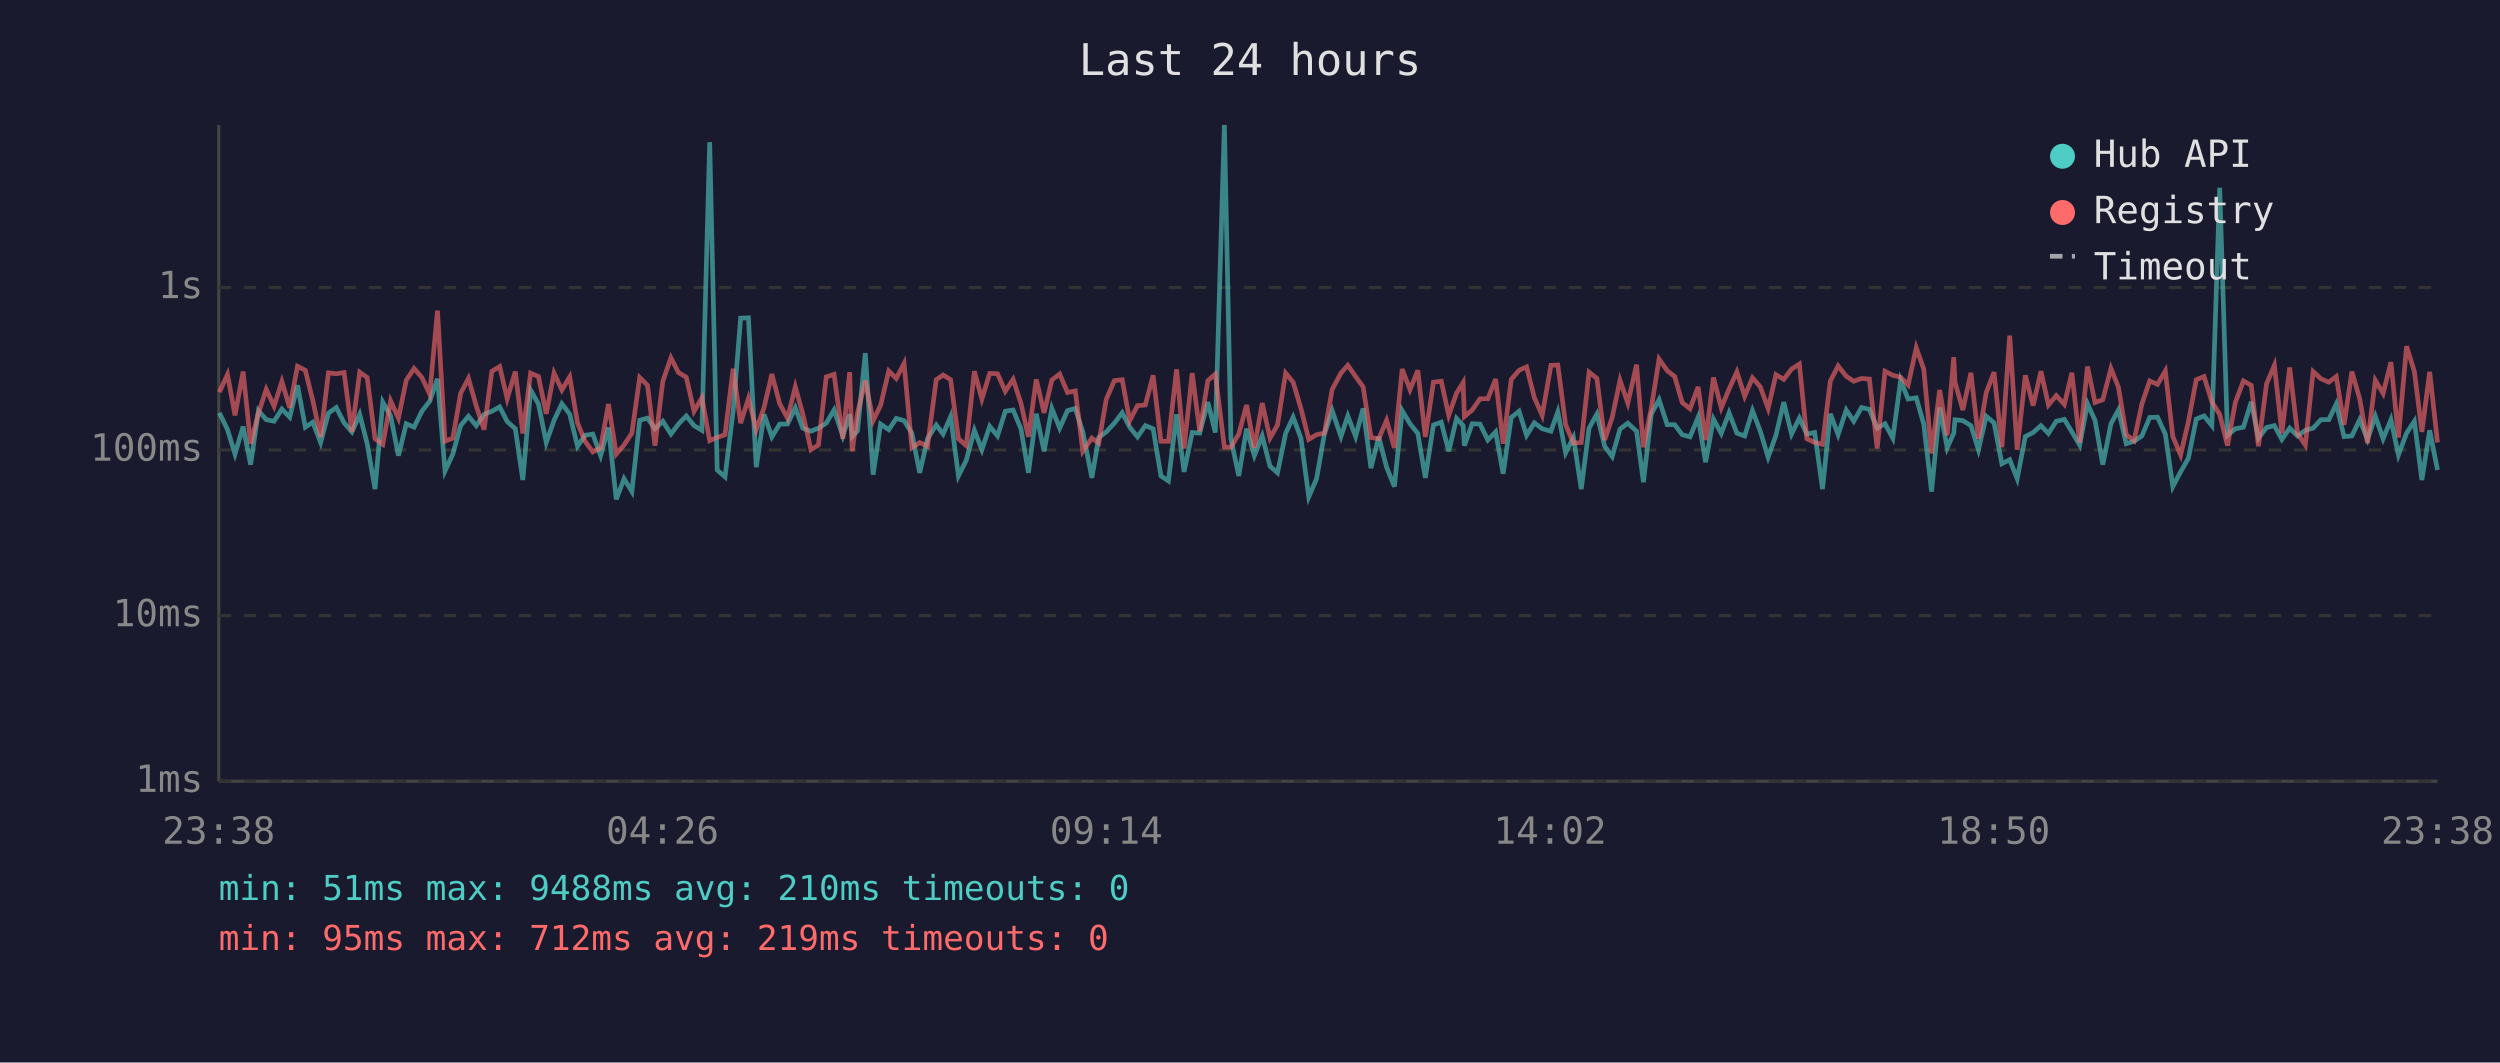
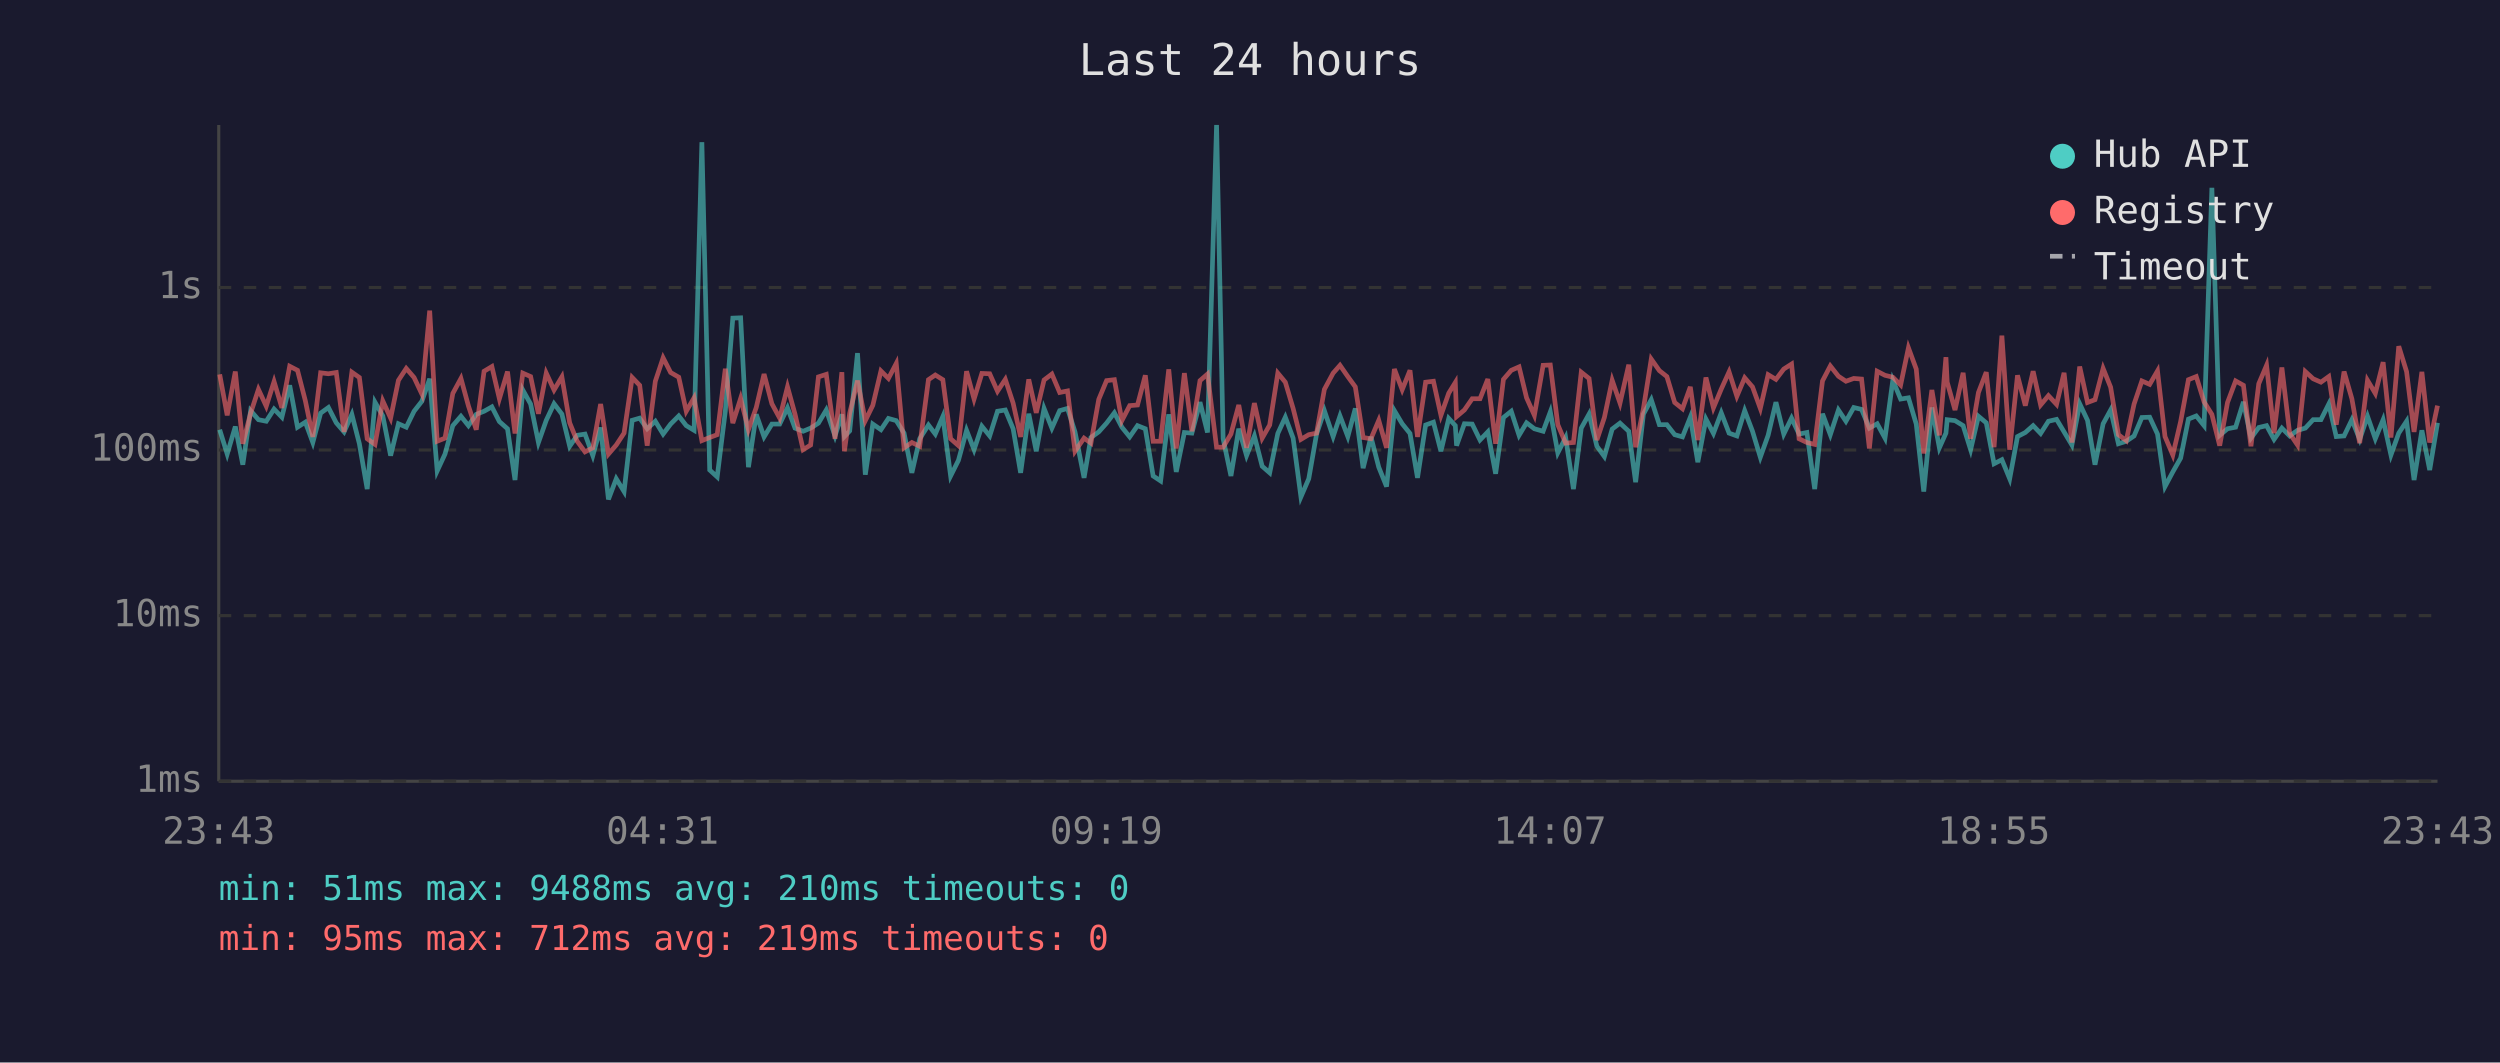
<svg xmlns="http://www.w3.org/2000/svg" viewBox="0 0 800 340" font-family="monospace" font-size="12">
  <rect width="800" height="340" fill="#1a1a2e" />
  <text x="400" y="24" fill="#e0e0e0" font-size="14" text-anchor="middle">Last 24 hours</text>
  <line x1="70" y1="40" x2="70" y2="250" stroke="#444" stroke-width="1" />
  <line x1="70" y1="250" x2="780" y2="250" stroke="#444" stroke-width="1" />
  <line x1="70" y1="250" x2="780" y2="250" stroke="#333" stroke-width="1" stroke-dasharray="4" />
  <text x="65" y="250" fill="#888" text-anchor="end" dominant-baseline="middle">1ms</text>
  <line x1="70" y1="197" x2="780" y2="197" stroke="#333" stroke-width="1" stroke-dasharray="4" />
  <text x="65" y="197" fill="#888" text-anchor="end" dominant-baseline="middle">10ms</text>
  <line x1="70" y1="144" x2="780" y2="144" stroke="#333" stroke-width="1" stroke-dasharray="4" />
  <text x="65" y="144" fill="#888" text-anchor="end" dominant-baseline="middle">100ms</text>
  <line x1="70" y1="92" x2="780" y2="92" stroke="#333" stroke-width="1" stroke-dasharray="4" />
  <text x="65" y="92" fill="#888" text-anchor="end" dominant-baseline="middle">1s</text>
-   <text x="70" y="270" fill="#888" text-anchor="middle">23:38</text>
-   <text x="212" y="270" fill="#888" text-anchor="middle">04:26</text>
-   <text x="354" y="270" fill="#888" text-anchor="middle">09:14</text>
-   <text x="496" y="270" fill="#888" text-anchor="middle">14:02</text>
-   <text x="638" y="270" fill="#888" text-anchor="middle">18:50</text>
-   <text x="780" y="270" fill="#888" text-anchor="middle">23:38</text>
-   <polyline points="70.2,132.1 72.8,137.5 75.2,145.3 77.8,136.5 80.2,148.7 82.7,131.4 85.2,134.3 87.7,134.8 90.2,130.9 92.7,133.5 95.2,123.3 97.7,136.7 100.1,135.1 102.6,141.6 105.1,132.2 107.6,130.4 110.1,135.3 112.6,138.2 115.1,132.6 117.5,142.0 120.0,156.5 122.5,128.7 125.0,133.1 127.5,145.8 130.0,135.6 132.5,136.7 135.0,131.6 137.5,128.4 140.0,121.2 142.4,150.7 144.9,145.3 147.4,136.2 149.9,133.2 152.4,136.2 154.9,132.6 157.4,131.6 159.9,130.2 162.3,134.9 164.9,137.2 167.3,153.6 169.8,124.8 172.3,129.3 174.8,141.6 177.3,134.5 179.8,129.2 182.3,132.5 184.8,142.8 187.2,139.3 189.7,138.9 192.2,145.8 194.7,136.8 197.2,159.8 199.7,153.2 202.2,157.3 204.7,134.5 207.2,133.8 209.6,137.2 212.1,134.8 214.7,138.9 217.1,135.7 219.6,133.1 222.1,136.2 224.6,137.7 227.1,45.5 229.5,150.4 232.0,152.6 234.6,131.6 237.0,101.8 239.5,101.7 242.0,149.5 244.5,132.6 247.0,139.8 249.5,135.7 252.0,135.7 254.5,130.5 256.9,137.0 259.5,138.0 261.9,137.0 264.4,135.4 266.9,131.2 269.7,139.5 271.9,132.6 272.7,139.7 274.4,137.9 276.9,113.0 279.4,151.9 281.8,135.7 284.4,137.5 286.8,133.9 289.3,134.6 291.8,138.6 294.3,151.3 296.8,140.4 299.6,136.0 301.8,138.9 304.2,133.3 306.7,152.3 309.2,147.3 311.8,137.7 314.2,143.9 316.7,136.4 319.2,139.5 321.7,131.6 324.2,131.2 326.7,137.2 329.1,151.3 331.6,132.4 334.1,144.4 336.6,130.7 339.1,137.0 341.6,131.4 344.1,130.7 346.5,138.2 349.4,152.9 351.6,140.0 354.0,138.2 356.6,135.4 359.1,132.1 361.5,136.7 364.0,139.8 366.5,136.2 369.0,137.2 371.5,152.3 373.9,153.9 376.5,132.6 378.9,151.0 381.5,138.4 383.9,138.6 386.5,128.7 388.9,138.4 391.8,40.0 393.9,140.4 396.4,152.3 398.9,137.2 401.4,145.8 403.9,139.5 406.4,149.2 408.8,151.3 411.4,138.7 413.8,133.5 416.3,140.2 418.8,159.0 421.3,153.2 423.8,138.9 426.3,131.4 429.1,139.7 431.3,133.1 433.8,139.7 436.2,130.7 438.7,149.8 441.2,139.8 443.7,149.5 446.2,155.7 448.7,131.4 451.2,135.6 453.7,138.7 456.1,152.9 458.7,136.0 461.2,135.1 463.6,144.4 466.1,133.9 468.2,136.2 468.6,142.6 471.1,135.6 473.6,135.7 476.1,140.8 478.6,138.2 481.0,151.6 483.6,133.6 486.1,131.6 488.5,139.3 491.0,135.3 493.5,137.2 496.3,138.0 498.5,131.8 501.0,144.9 503.5,140.0 506.0,156.5 508.5,137.0 511.0,132.5 513.5,142.8 515.9,146.1 518.4,137.3 520.9,135.4 523.7,138.0 525.9,154.3 528.4,132.5 530.9,127.9 533.5,135.9 535.9,135.9 538.3,139.1 540.8,139.8 543.4,133.5 545.8,147.9 548.3,134.1 550.8,138.7 553.3,132.1 555.8,138.6 558.3,139.5 560.8,131.4 563.3,138.0 565.8,146.3 568.3,139.3 570.8,128.7 573.3,138.9 575.8,133.8 578.2,138.9 580.7,138.4 583.2,156.5 585.7,132.4 588.2,139.1 590.8,131.2 593.2,134.8 595.7,130.4 598.2,131.0 600.7,137.0 603.2,135.6 605.7,140.2 608.2,121.7 610.6,127.7 613.2,127.3 615.6,135.7 618.1,157.3 620.7,130.4 623.1,143.3 625.2,138.6 625.6,134.3 628.1,134.6 630.7,136.2 633.1,143.9 635.6,133.2 638.1,135.3 640.6,148.4 643.1,147.1 645.5,153.2 648.1,139.7 650.6,138.4 653.1,136.2 655.5,138.7 658.0,134.8 660.6,134.2 663.0,138.2 665.5,142.4 668.0,129.2 670.4,134.5 672.9,148.7 675.5,135.6 677.9,131.2 680.4,142.0 682.9,141.2 685.4,139.5 687.9,133.6 690.4,133.5 692.9,138.9 695.3,155.7 697.8,151.0 700.3,146.6 702.8,134.1 705.3,133.1 707.8,136.2 710.3,60.1 712.8,139.3 715.3,137.2 717.9,136.7 720.4,128.6 722.7,140.2 725.3,136.8 727.8,136.2 730.2,140.6 732.7,137.0 735.2,139.5 737.7,137.7 740.2,137.0 742.7,134.3 745.2,134.3 747.6,129.3 750.1,139.7 752.6,139.5 755.1,134.3 757.6,140.6 760.1,133.2 762.6,140.4 765.1,134.3 767.5,145.6 770.1,138.6 772.6,134.8 775.0,153.6 777.5,137.7 780.0,150.4" fill="none" stroke="#4ecdc4" stroke-width="1.5" opacity="0.6" />
-   <polyline points="70.2,125.5 72.8,119.8 75.2,132.9 77.8,118.9 80.2,142.0 82.7,132.2 85.2,124.6 87.7,130.0 90.2,122.1 92.7,130.5 95.2,117.2 97.7,118.5 100.1,128.2 102.6,139.8 105.1,119.3 107.6,119.6 110.1,119.2 112.6,138.2 115.1,119.1 117.5,120.8 120.0,140.4 122.5,142.2 125.0,128.3 127.5,133.8 130.0,121.7 132.5,117.9 135.0,120.8 137.5,126.1 140.0,99.4 142.4,141.2 144.9,140.2 147.4,125.9 149.9,121.1 152.4,129.9 154.9,137.5 157.4,118.8 159.9,117.3 162.3,127.6 164.9,118.9 167.3,138.7 169.8,119.4 172.3,120.5 174.8,132.4 177.3,119.4 179.8,124.8 182.3,120.6 184.8,135.3 187.2,141.2 189.7,144.6 192.2,143.3 194.7,129.3 197.2,145.3 199.7,142.4 202.2,138.6 204.7,120.8 207.2,123.3 209.6,142.6 212.1,122.0 214.7,114.5 217.1,119.2 219.6,120.7 222.1,131.6 224.6,127.3 227.1,141.0 229.5,140.0 232.0,139.1 234.6,118.0 237.0,135.4 239.5,127.5 242.0,137.5 244.5,130.4 247.0,119.7 249.5,129.2 252.0,133.8 254.5,123.8 256.9,132.5 259.5,143.9 261.9,142.4 264.4,120.6 266.9,119.8 269.7,140.4 271.9,119.1 272.7,144.4 274.4,132.2 276.9,121.8 279.4,134.6 281.8,129.7 284.4,118.7 286.8,121.1 289.3,116.3 291.8,143.3 294.3,141.6 296.8,142.8 299.6,121.5 301.8,120.0 304.2,121.5 306.7,140.4 309.2,142.6 311.8,118.8 314.2,127.7 316.7,119.5 319.2,119.6 321.7,125.2 324.2,121.4 326.7,129.0 329.1,139.8 331.6,121.4 334.1,132.1 336.6,121.6 339.1,119.7 341.6,125.6 344.1,125.1 346.5,144.4 349.4,140.2 351.6,141.8 354.0,127.8 356.6,121.8 359.1,121.5 361.5,134.6 364.0,129.8 366.5,129.6 369.0,120.1 371.5,141.2 373.9,141.2 376.5,118.2 378.9,143.5 381.5,119.4 383.9,138.0 386.5,121.8 388.9,119.7 391.8,143.1 393.9,143.1 396.4,138.9 398.9,129.6 401.4,143.3 403.9,129.0 406.4,140.2 408.8,136.0 411.4,119.4 413.8,122.3 416.3,130.7 418.8,140.6 421.3,139.1 423.8,138.6 426.3,124.6 429.1,119.4 431.3,116.9 433.8,120.5 436.2,123.8 438.7,140.0 441.2,140.4 443.7,134.5 446.2,143.3 448.7,118.1 451.2,124.7 453.7,118.5 456.1,139.8 458.7,122.3 461.2,122.0 463.6,132.9 466.1,125.8 468.2,122.4 468.6,133.3 471.1,131.2 473.6,127.6 476.1,127.6 478.6,121.3 481.0,142.0 483.6,121.4 486.1,118.5 488.5,117.4 491.0,127.3 493.5,132.9 496.3,116.9 498.5,116.8 501.0,135.9 503.5,141.8 506.0,141.6 508.5,119.1 511.0,121.1 513.5,140.8 515.9,133.6 518.4,121.7 520.9,129.0 523.7,116.7 525.9,143.1 528.4,130.7 530.9,114.9 533.5,118.6 535.9,120.5 538.3,128.8 540.8,130.8 543.4,123.8 545.8,140.8 548.3,120.8 550.8,130.5 553.3,124.5 555.8,119.0 558.3,126.8 560.8,120.9 563.3,123.8 565.8,130.7 568.3,119.9 570.8,121.4 573.3,118.1 575.8,116.5 578.2,140.4 580.7,141.6 583.2,142.2 585.7,121.9 588.2,117.1 590.8,120.4 593.2,122.0 595.7,121.1 598.2,121.3 600.7,143.5 603.2,118.8 605.7,120.1 608.2,120.7 610.6,123.2 613.2,111.3 615.6,118.1 618.1,145.1 620.7,124.8 623.1,139.3 625.2,114.3 625.6,122.3 628.1,131.2 630.7,119.3 633.1,140.4 635.6,125.6 638.1,119.1 640.6,143.1 643.1,107.4 645.5,143.9 648.1,120.1 650.6,129.8 653.1,118.8 655.5,129.6 658.0,126.6 660.6,129.4 663.0,119.3 665.5,141.6 668.0,117.3 670.4,128.8 672.9,127.9 675.5,117.9 677.9,123.9 680.4,139.1 682.9,141.0 685.4,129.3 687.9,121.9 690.4,123.0 692.9,118.7 695.3,139.7 697.8,145.6 700.3,134.9 702.8,121.5 705.3,120.5 707.8,128.6 710.3,132.6 712.8,142.6 715.3,128.8 717.9,121.9 720.4,123.3 722.7,142.8 725.3,122.8 727.8,116.9 730.2,138.6 732.7,117.6 735.2,138.7 737.7,142.4 740.2,118.9 742.7,121.2 745.2,122.3 747.6,120.5 750.1,135.9 752.6,118.9 755.1,127.6 757.6,141.8 760.1,121.7 762.6,125.9 765.1,115.9 767.5,140.0 770.1,110.8 772.6,118.9 775.0,138.2 777.5,119.0 780.0,141.6" fill="none" stroke="#ff6b6b" stroke-width="1.5" opacity="0.6" />
+   <text x="70" y="270" fill="#888" text-anchor="middle">23:43</text>
+   <text x="212" y="270" fill="#888" text-anchor="middle">04:31</text>
+   <text x="354" y="270" fill="#888" text-anchor="middle">09:19</text>
+   <text x="496" y="270" fill="#888" text-anchor="middle">14:07</text>
+   <text x="638" y="270" fill="#888" text-anchor="middle">18:55</text>
+   <text x="780" y="270" fill="#888" text-anchor="middle">23:43</text>
+   <polyline points="70.3,137.5 72.7,145.3 75.3,136.5 77.7,148.7 80.2,131.4 82.7,134.3 85.2,134.8 87.7,130.9 90.2,133.5 92.7,123.3 95.2,136.7 97.7,135.1 100.1,141.6 102.6,132.2 105.1,130.4 107.6,135.3 110.1,138.2 112.6,132.6 115.0,142.0 117.5,156.5 120.0,128.7 122.5,133.1 125.0,145.8 127.5,135.6 130.0,136.7 132.5,131.6 135.0,128.4 137.5,121.2 139.9,150.7 142.4,145.3 144.9,136.2 147.5,133.2 149.9,136.2 152.4,132.6 154.9,131.6 157.4,130.2 159.8,134.9 162.4,137.2 164.8,153.6 167.3,124.8 169.8,129.3 172.3,141.6 174.8,134.5 177.3,129.2 179.8,132.5 182.3,142.8 184.7,139.3 187.2,138.9 189.7,145.8 192.2,136.8 194.7,159.8 197.2,153.2 199.7,157.3 202.3,134.5 204.7,133.8 207.1,137.2 209.7,134.8 212.2,138.9 214.6,135.7 217.2,133.1 219.6,136.2 222.1,137.7 224.6,45.5 227.1,150.4 229.5,152.6 232.1,131.6 234.5,101.8 237.0,101.7 239.5,149.5 242.0,132.6 244.5,139.8 247.0,135.7 249.5,135.7 252.0,130.5 254.4,137.0 257.0,138.0 259.4,137.0 261.9,135.4 264.4,131.2 267.2,139.5 269.4,132.6 270.2,139.7 271.9,137.9 274.4,113.0 276.9,151.9 279.3,135.7 281.9,137.5 284.3,133.9 286.8,134.6 289.3,138.6 291.8,151.3 294.3,140.4 297.1,136.0 299.3,138.9 301.7,133.3 304.2,152.3 306.7,147.3 309.3,137.7 311.7,143.9 314.2,136.4 316.7,139.5 319.2,131.6 321.7,131.2 324.2,137.2 326.6,151.3 329.2,132.4 331.6,144.4 334.1,130.7 336.6,137.0 339.1,131.4 341.6,130.7 344.0,138.2 346.9,152.9 349.1,140.0 351.6,138.2 354.1,135.4 356.6,132.1 359.0,136.7 361.5,139.8 364.0,136.2 366.5,137.2 369.0,152.3 371.4,153.9 374.0,132.6 376.4,151.0 379.0,138.4 381.4,138.6 384.0,128.7 386.4,138.4 389.3,40.0 391.4,140.4 393.9,152.3 396.4,137.2 398.9,145.8 401.4,139.5 403.9,149.2 406.3,151.3 408.9,138.7 411.3,133.5 413.8,140.2 416.3,159.0 418.8,153.2 421.3,138.9 423.8,131.4 426.6,139.7 428.8,133.1 431.3,139.7 433.7,130.7 436.2,149.8 438.7,139.8 441.2,149.5 443.7,155.7 446.2,131.4 448.7,135.6 451.2,138.7 453.6,152.9 456.2,136.0 458.7,135.1 461.1,144.4 463.6,133.9 465.7,136.2 466.1,142.6 468.6,135.6 471.1,135.7 473.6,140.8 476.1,138.2 478.6,151.6 481.1,133.6 483.6,131.6 486.1,139.3 488.5,135.3 491.0,137.2 493.8,138.0 496.1,131.8 498.5,144.9 501.0,140.0 503.5,156.5 506.0,137.0 508.5,132.5 511.0,142.8 513.4,146.1 515.9,137.3 518.4,135.4 521.2,138.0 523.4,154.3 525.9,132.5 528.4,127.9 531.0,135.9 533.4,135.9 535.9,139.1 538.4,139.8 540.9,133.5 543.3,147.9 545.9,134.1 548.3,138.7 550.8,132.1 553.3,138.6 555.8,139.5 558.3,131.4 560.8,138.0 563.3,146.3 565.8,139.3 568.3,128.7 570.8,138.9 573.3,133.8 575.7,138.9 578.2,138.4 580.7,156.5 583.2,132.4 585.7,139.1 588.3,131.2 590.7,134.8 593.2,130.4 595.7,131.0 598.2,137.0 600.7,135.6 603.2,140.2 605.7,121.7 608.2,127.7 610.7,127.3 613.2,135.7 615.6,157.3 618.2,130.4 620.6,143.3 622.7,138.6 623.1,134.3 625.6,134.6 628.2,136.2 630.6,143.9 633.1,133.2 635.6,135.3 638.1,148.4 640.6,147.1 643.1,153.2 645.6,139.7 648.1,138.4 650.6,136.2 653.0,138.7 655.5,134.8 658.1,134.2 660.5,138.2 663.0,142.4 665.5,129.2 668.0,134.5 670.4,148.7 673.0,135.6 675.4,131.2 677.9,142.0 680.4,141.2 682.9,139.5 685.4,133.6 687.9,133.5 690.4,138.9 692.8,155.7 695.3,151.0 697.8,146.6 700.3,134.1 702.8,133.1 705.3,136.2 707.8,60.1 710.3,139.3 712.8,137.2 715.4,136.7 717.9,128.6 720.3,140.2 722.8,136.8 725.3,136.2 727.7,140.6 730.2,137.0 732.7,139.5 735.2,137.7 737.7,137.0 740.2,134.3 742.7,134.3 745.2,129.3 747.6,139.7 750.1,139.5 752.6,134.3 755.1,140.6 757.6,133.2 760.1,140.4 762.6,134.3 765.1,145.6 767.6,138.6 770.1,134.8 772.5,153.6 775.0,137.7 777.5,150.4 780.0,135.3" fill="none" stroke="#4ecdc4" stroke-width="1.5" opacity="0.6" />
+   <polyline points="70.3,119.8 72.7,132.9 75.3,118.9 77.7,142.0 80.2,132.2 82.7,124.6 85.2,130.0 87.7,122.1 90.2,130.5 92.7,117.2 95.2,118.5 97.7,128.2 100.1,139.8 102.6,119.3 105.1,119.6 107.6,119.2 110.1,138.2 112.6,119.1 115.0,120.8 117.5,140.4 120.0,142.2 122.5,128.3 125.0,133.8 127.5,121.7 130.0,117.9 132.5,120.8 135.0,126.1 137.5,99.4 139.9,141.2 142.4,140.2 144.9,125.9 147.5,121.1 149.9,129.9 152.4,137.5 154.9,118.8 157.4,117.3 159.8,127.6 162.4,118.9 164.8,138.7 167.3,119.4 169.8,120.5 172.3,132.4 174.8,119.4 177.3,124.8 179.8,120.6 182.3,135.3 184.7,141.2 187.2,144.6 189.7,143.3 192.2,129.3 194.7,145.3 197.2,142.4 199.7,138.6 202.3,120.8 204.7,123.3 207.1,142.6 209.7,122.0 212.2,114.5 214.6,119.2 217.2,120.7 219.6,131.6 222.1,127.3 224.6,141.0 227.1,140.0 229.5,139.1 232.1,118.0 234.5,135.4 237.0,127.5 239.5,137.5 242.0,130.4 244.5,119.7 247.0,129.2 249.5,133.8 252.0,123.8 254.4,132.5 257.0,143.9 259.4,142.4 261.9,120.6 264.4,119.8 267.2,140.4 269.4,119.1 270.2,144.4 271.9,132.2 274.4,121.8 276.9,134.6 279.3,129.7 281.9,118.7 284.3,121.1 286.8,116.3 289.3,143.3 291.8,141.6 294.3,142.8 297.1,121.5 299.3,120.0 301.7,121.5 304.2,140.4 306.7,142.6 309.3,118.8 311.7,127.7 314.2,119.5 316.7,119.6 319.2,125.2 321.7,121.4 324.2,129.0 326.6,139.8 329.2,121.4 331.6,132.1 334.1,121.6 336.6,119.7 339.1,125.6 341.6,125.1 344.0,144.4 346.9,140.2 349.1,141.8 351.6,127.8 354.1,121.8 356.6,121.5 359.0,134.6 361.5,129.8 364.0,129.6 366.5,120.1 369.0,141.2 371.4,141.2 374.0,118.2 376.4,143.5 379.0,119.4 381.4,138.0 384.0,121.8 386.4,119.7 389.3,143.1 391.4,143.1 393.9,138.9 396.4,129.6 398.9,143.3 401.4,129.0 403.9,140.2 406.3,136.0 408.9,119.4 411.3,122.3 413.8,130.7 416.3,140.6 418.8,139.1 421.3,138.6 423.8,124.6 426.6,119.4 428.8,116.9 431.3,120.5 433.7,123.8 436.2,140.0 438.7,140.4 441.2,134.5 443.7,143.3 446.2,118.1 448.7,124.7 451.2,118.5 453.6,139.8 456.2,122.3 458.7,122.0 461.1,132.9 463.6,125.8 465.7,122.4 466.1,133.3 468.6,131.2 471.1,127.6 473.6,127.6 476.1,121.3 478.6,142.0 481.1,121.4 483.6,118.5 486.1,117.4 488.5,127.3 491.0,132.9 493.8,116.9 496.1,116.8 498.5,135.9 501.0,141.8 503.5,141.6 506.0,119.1 508.5,121.1 511.0,140.8 513.4,133.6 515.9,121.7 518.4,129.0 521.2,116.7 523.4,143.1 525.9,130.7 528.4,114.9 531.0,118.6 533.4,120.5 535.9,128.8 538.4,130.8 540.9,123.8 543.3,140.8 545.9,120.8 548.3,130.5 550.8,124.5 553.3,119.0 555.8,126.8 558.3,120.9 560.8,123.8 563.3,130.7 565.8,119.9 568.3,121.4 570.8,118.1 573.3,116.5 575.7,140.4 578.2,141.6 580.7,142.2 583.2,121.9 585.7,117.1 588.3,120.4 590.7,122.0 593.2,121.1 595.7,121.3 598.2,143.5 600.7,118.8 603.2,120.1 605.7,120.7 608.2,123.2 610.7,111.3 613.2,118.1 615.6,145.1 618.2,124.8 620.6,139.3 622.7,114.3 623.1,122.3 625.6,131.2 628.2,119.3 630.6,140.4 633.1,125.6 635.6,119.1 638.1,143.1 640.6,107.4 643.1,143.9 645.6,120.1 648.1,129.8 650.6,118.8 653.0,129.6 655.5,126.6 658.1,129.4 660.5,119.3 663.0,141.6 665.5,117.3 668.0,128.8 670.4,127.9 673.0,117.9 675.4,123.9 677.9,139.1 680.4,141.0 682.9,129.3 685.4,121.9 687.9,123.0 690.4,118.7 692.8,139.7 695.3,145.6 697.8,134.9 700.3,121.5 702.8,120.5 705.3,128.6 707.8,132.6 710.3,142.6 712.8,128.8 715.4,121.9 717.9,123.3 720.3,142.8 722.8,122.8 725.3,116.9 727.7,138.6 730.2,117.6 732.7,138.7 735.2,142.4 737.7,118.9 740.2,121.2 742.7,122.3 745.2,120.5 747.6,135.9 750.1,118.9 752.6,127.6 755.1,141.8 757.6,121.7 760.1,125.9 762.6,115.9 765.1,140.0 767.6,110.8 770.1,118.9 772.5,138.2 775.0,119.0 777.5,141.6 780.0,129.8" fill="none" stroke="#ff6b6b" stroke-width="1.5" opacity="0.6" />
  <circle cx="660" cy="50" r="4" fill="#4ecdc4" />
  <text x="670" y="50" fill="#e0e0e0" dominant-baseline="middle">Hub API</text>
  <circle cx="660" cy="68" r="4" fill="#ff6b6b" />
  <text x="670" y="68" fill="#e0e0e0" dominant-baseline="middle">Registry</text>
  <line x1="656" y1="82" x2="664" y2="82" stroke="#e0e0e0" stroke-width="1.5" stroke-dasharray="4,3" opacity="0.7" />
  <text x="670" y="86" fill="#e0e0e0" dominant-baseline="middle">Timeout</text>
  <text x="70" y="288" fill="#4ecdc4" font-size="11">min: 51ms  max: 9488ms  avg: 210ms  timeouts: 0</text>
  <text x="70" y="304" fill="#ff6b6b" font-size="11">min: 95ms  max: 712ms  avg: 219ms  timeouts: 0</text>
</svg>
